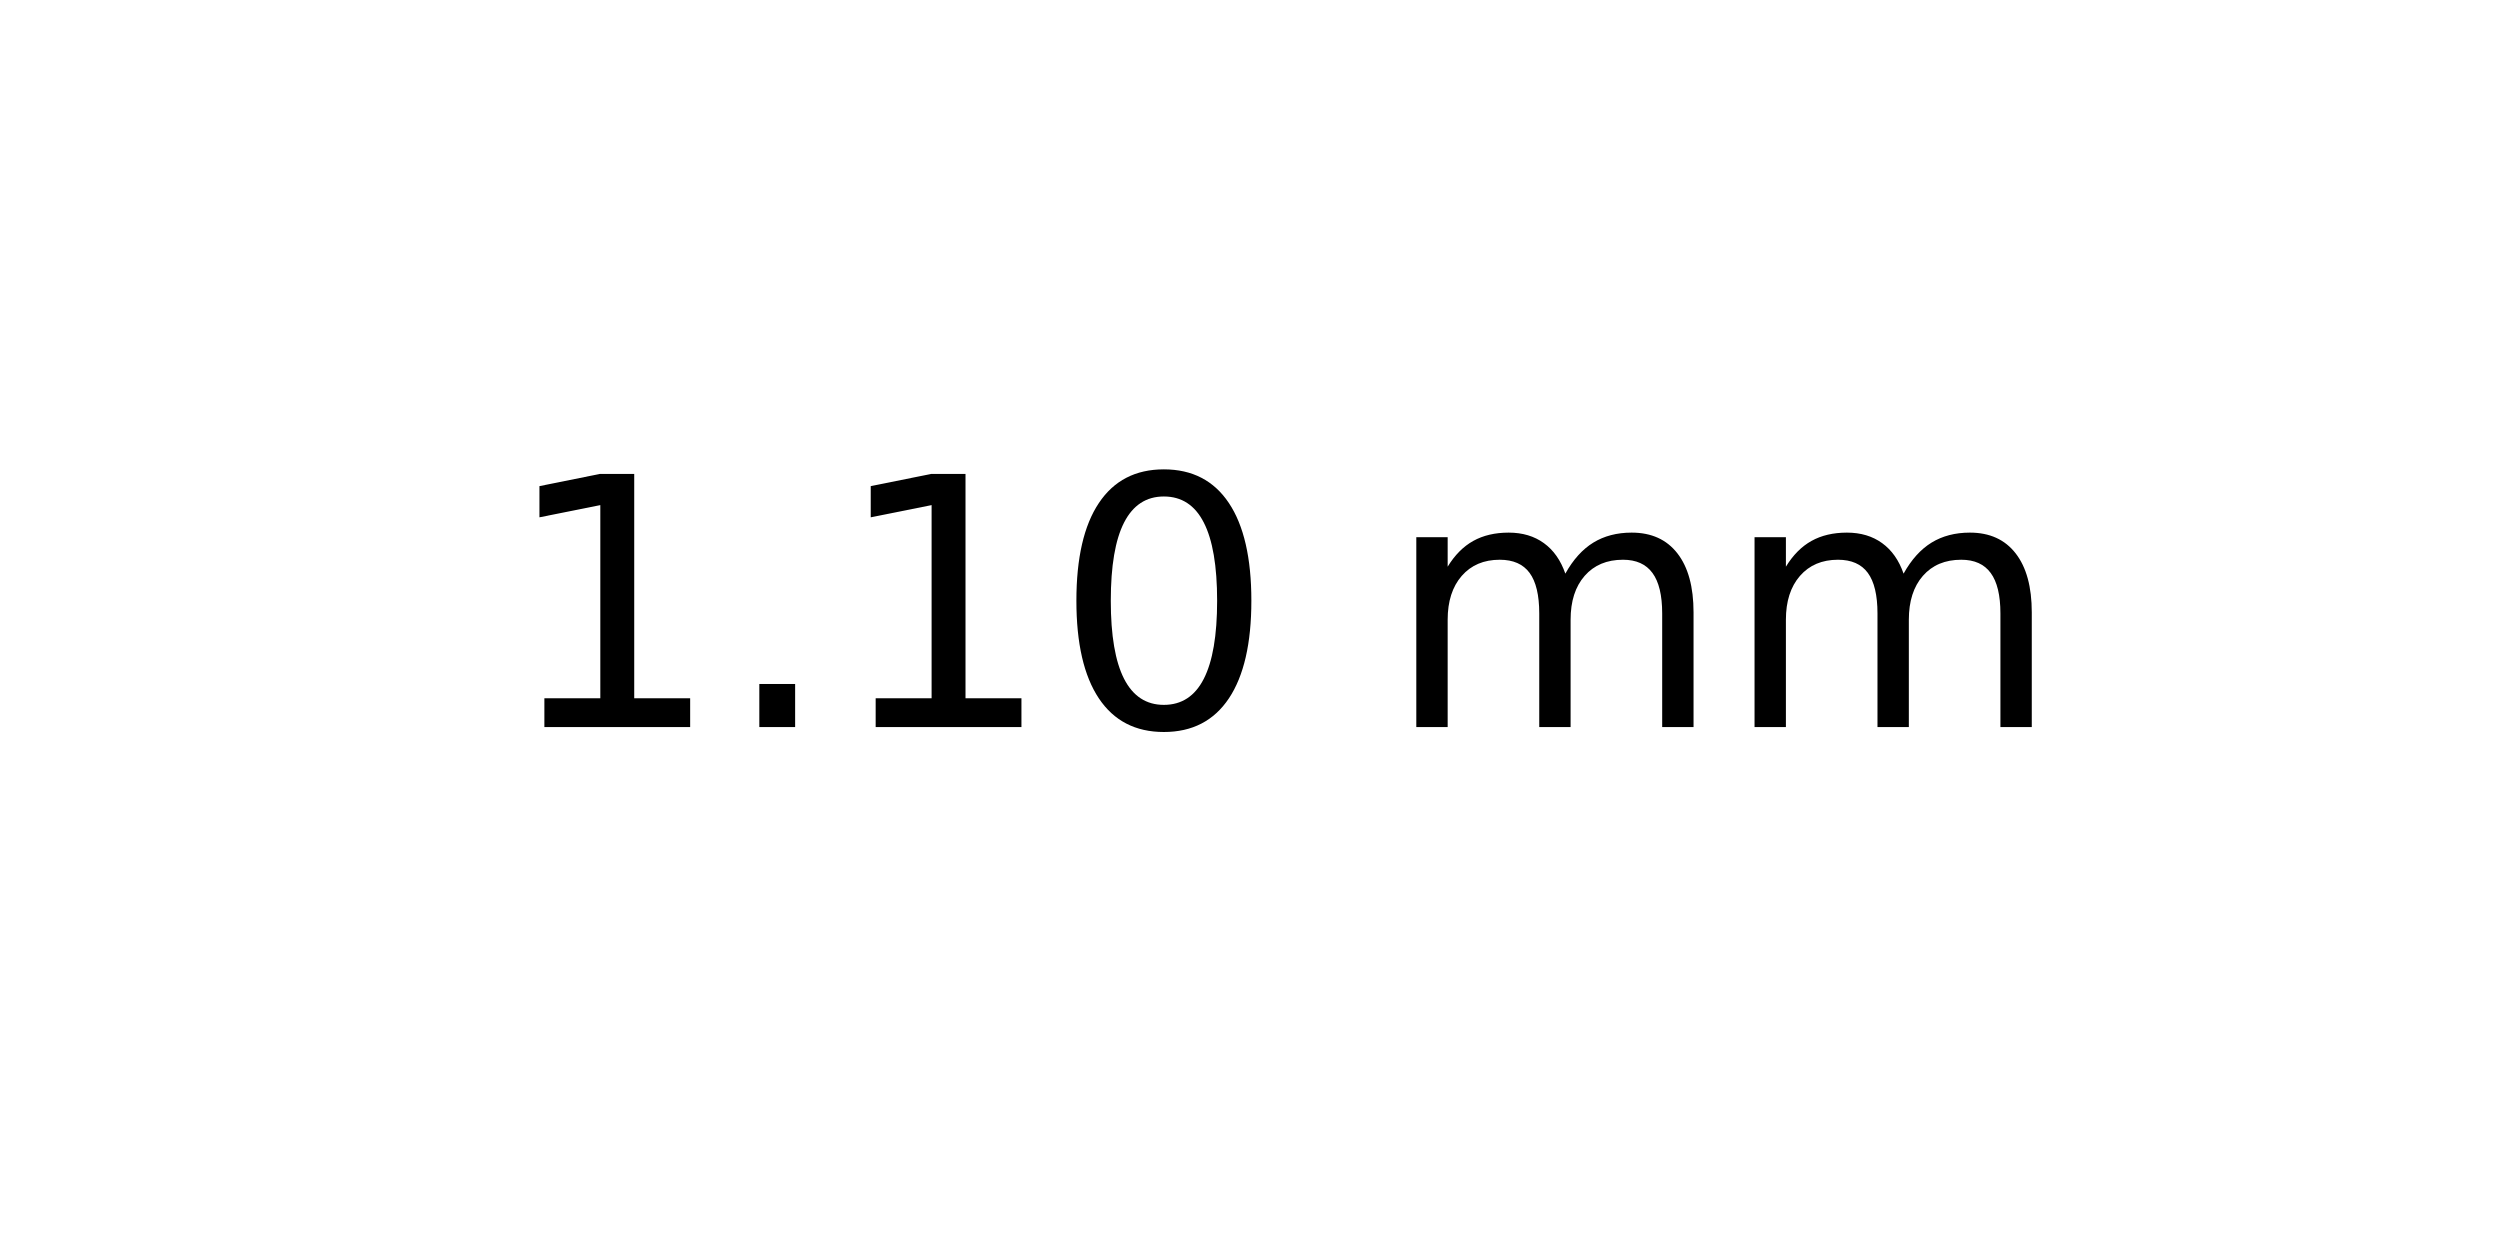
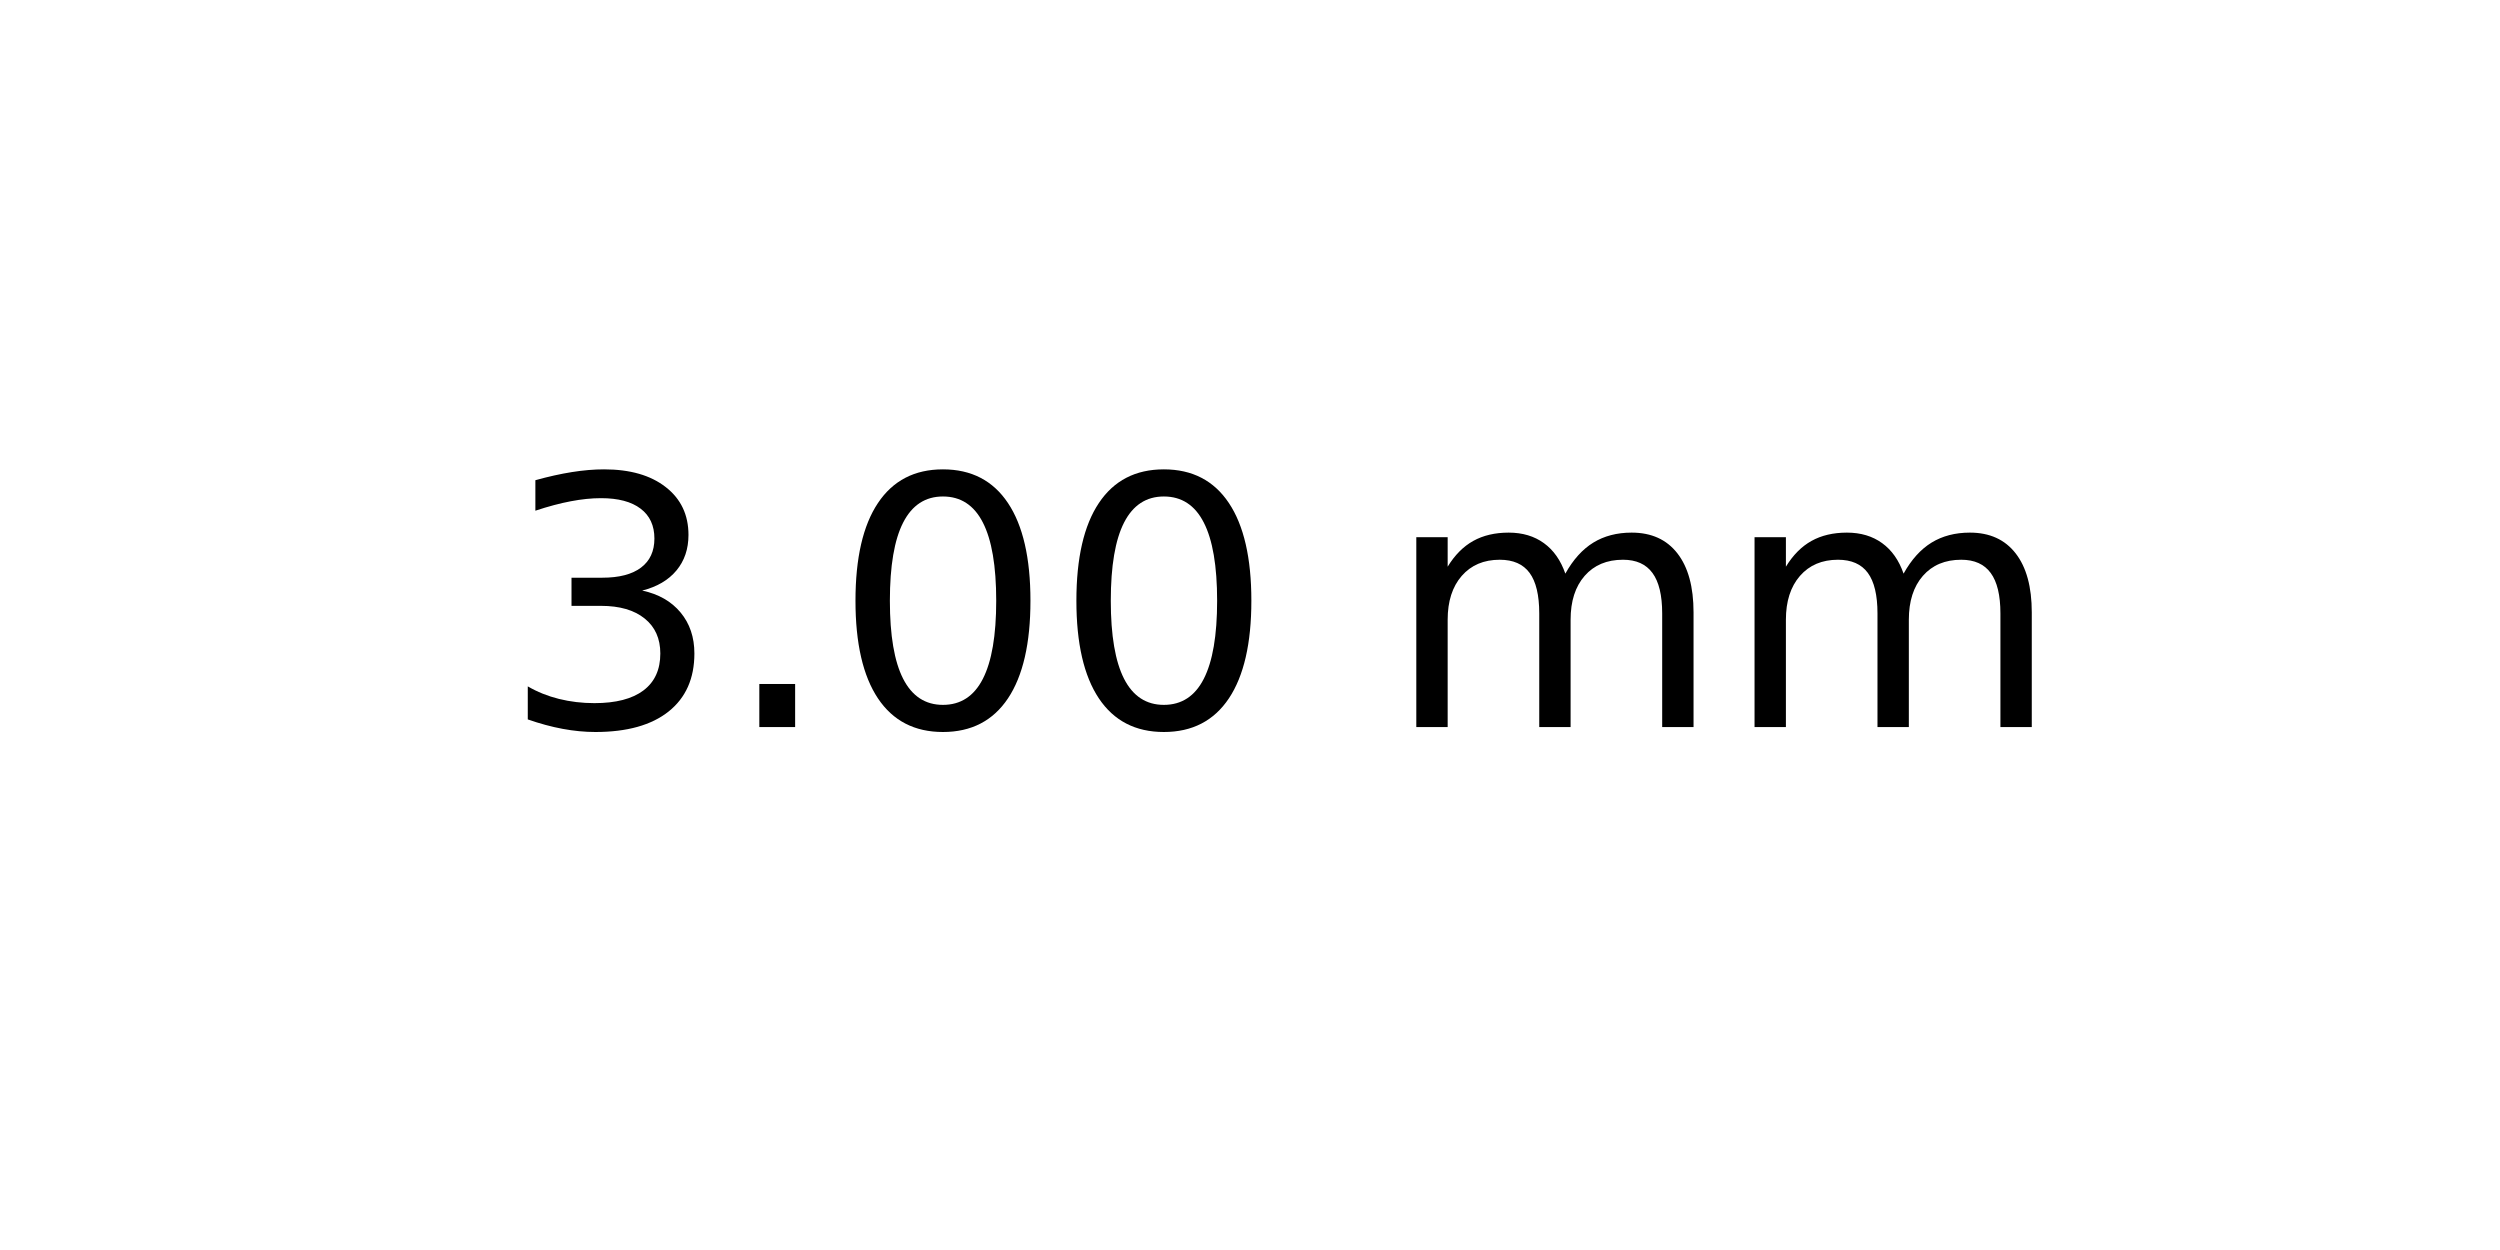
<svg xmlns="http://www.w3.org/2000/svg" xmlns:xlink="http://www.w3.org/1999/xlink" width="72pt" height="36pt" viewBox="0 0 72 36" version="1.1">
  <defs>
    <style type="text/css">*{stroke-linejoin: round; stroke-linecap: butt}</style>
  </defs>
  <g id="figure_1">
    <g id="axes_1">
      <g id="text_1">
        <g transform="translate(14.4375 20.93937) scale(0.1 -0.1)">
          <defs>
-             <path id="DejaVuSans-31" d="M 794 531  L 1825 531  L 1825 4091  L 703 3866  L 703 4441  L 1819 4666  L 2450 4666  L 2450 531  L 3481 531  L 3481 0  L 794 0  L 794 531  z " transform="scale(0.015625)" />
+             <path id="DejaVuSans-33" d="M 2597 2516  Q 3050 2419 3304 2112  Q 3559 1806 3559 1356  Q 3559 666 3084 287  Q 2609 -91 1734 -91  Q 1441 -91 1130 -33  Q 819 25 488 141  L 488 750  Q 750 597 1062 519  Q 1375 441 1716 441  Q 2309 441 2620 675  Q 2931 909 2931 1356  Q 2931 1769 2642 2001  Q 2353 2234 1838 2234  L 1294 2234  L 1294 2753  L 1863 2753  Q 2328 2753 2575 2939  Q 2822 3125 2822 3475  Q 2822 3834 2567 4026  Q 2313 4219 1838 4219  Q 1578 4219 1281 4162  Q 984 4106 628 3988  L 628 4550  Q 988 4650 1302 4700  Q 1616 4750 1894 4750  Q 2613 4750 3031 4423  Q 3450 4097 3450 3541  Q 3450 3153 3228 2886  Q 3006 2619 2597 2516  z " transform="scale(0.015625)" />
            <path id="DejaVuSans-2e" d="M 684 794  L 1344 794  L 1344 0  L 684 0  L 684 794  z " transform="scale(0.015625)" />
            <path id="DejaVuSans-30" d="M 2034 4250  Q 1547 4250 1301 3770  Q 1056 3291 1056 2328  Q 1056 1369 1301 889  Q 1547 409 2034 409  Q 2525 409 2770 889  Q 3016 1369 3016 2328  Q 3016 3291 2770 3770  Q 2525 4250 2034 4250  z M 2034 4750  Q 2819 4750 3233 4129  Q 3647 3509 3647 2328  Q 3647 1150 3233 529  Q 2819 -91 2034 -91  Q 1250 -91 836 529  Q 422 1150 422 2328  Q 422 3509 836 4129  Q 1250 4750 2034 4750  z " transform="scale(0.015625)" />
            <path id="DejaVuSans-20" transform="scale(0.015625)" />
            <path id="DejaVuSans-6d" d="M 3328 2828  Q 3544 3216 3844 3400  Q 4144 3584 4550 3584  Q 5097 3584 5394 3201  Q 5691 2819 5691 2113  L 5691 0  L 5113 0  L 5113 2094  Q 5113 2597 4934 2840  Q 4756 3084 4391 3084  Q 3944 3084 3684 2787  Q 3425 2491 3425 1978  L 3425 0  L 2847 0  L 2847 2094  Q 2847 2600 2669 2842  Q 2491 3084 2119 3084  Q 1678 3084 1418 2786  Q 1159 2488 1159 1978  L 1159 0  L 581 0  L 581 3500  L 1159 3500  L 1159 2956  Q 1356 3278 1631 3431  Q 1906 3584 2284 3584  Q 2666 3584 2933 3390  Q 3200 3197 3328 2828  z " transform="scale(0.015625)" />
          </defs>
-           <use xlink:href="#DejaVuSans-31" />
+           <use xlink:href="#DejaVuSans-33" />
          <use xlink:href="#DejaVuSans-2e" x="63.623" />
-           <use xlink:href="#DejaVuSans-31" x="95.41" />
+           <use xlink:href="#DejaVuSans-30" x="95.41" />
          <use xlink:href="#DejaVuSans-30" x="159.033" />
          <use xlink:href="#DejaVuSans-20" x="222.656" />
          <use xlink:href="#DejaVuSans-6d" x="254.443" />
          <use xlink:href="#DejaVuSans-6d" x="351.855" />
        </g>
      </g>
    </g>
  </g>
</svg>
